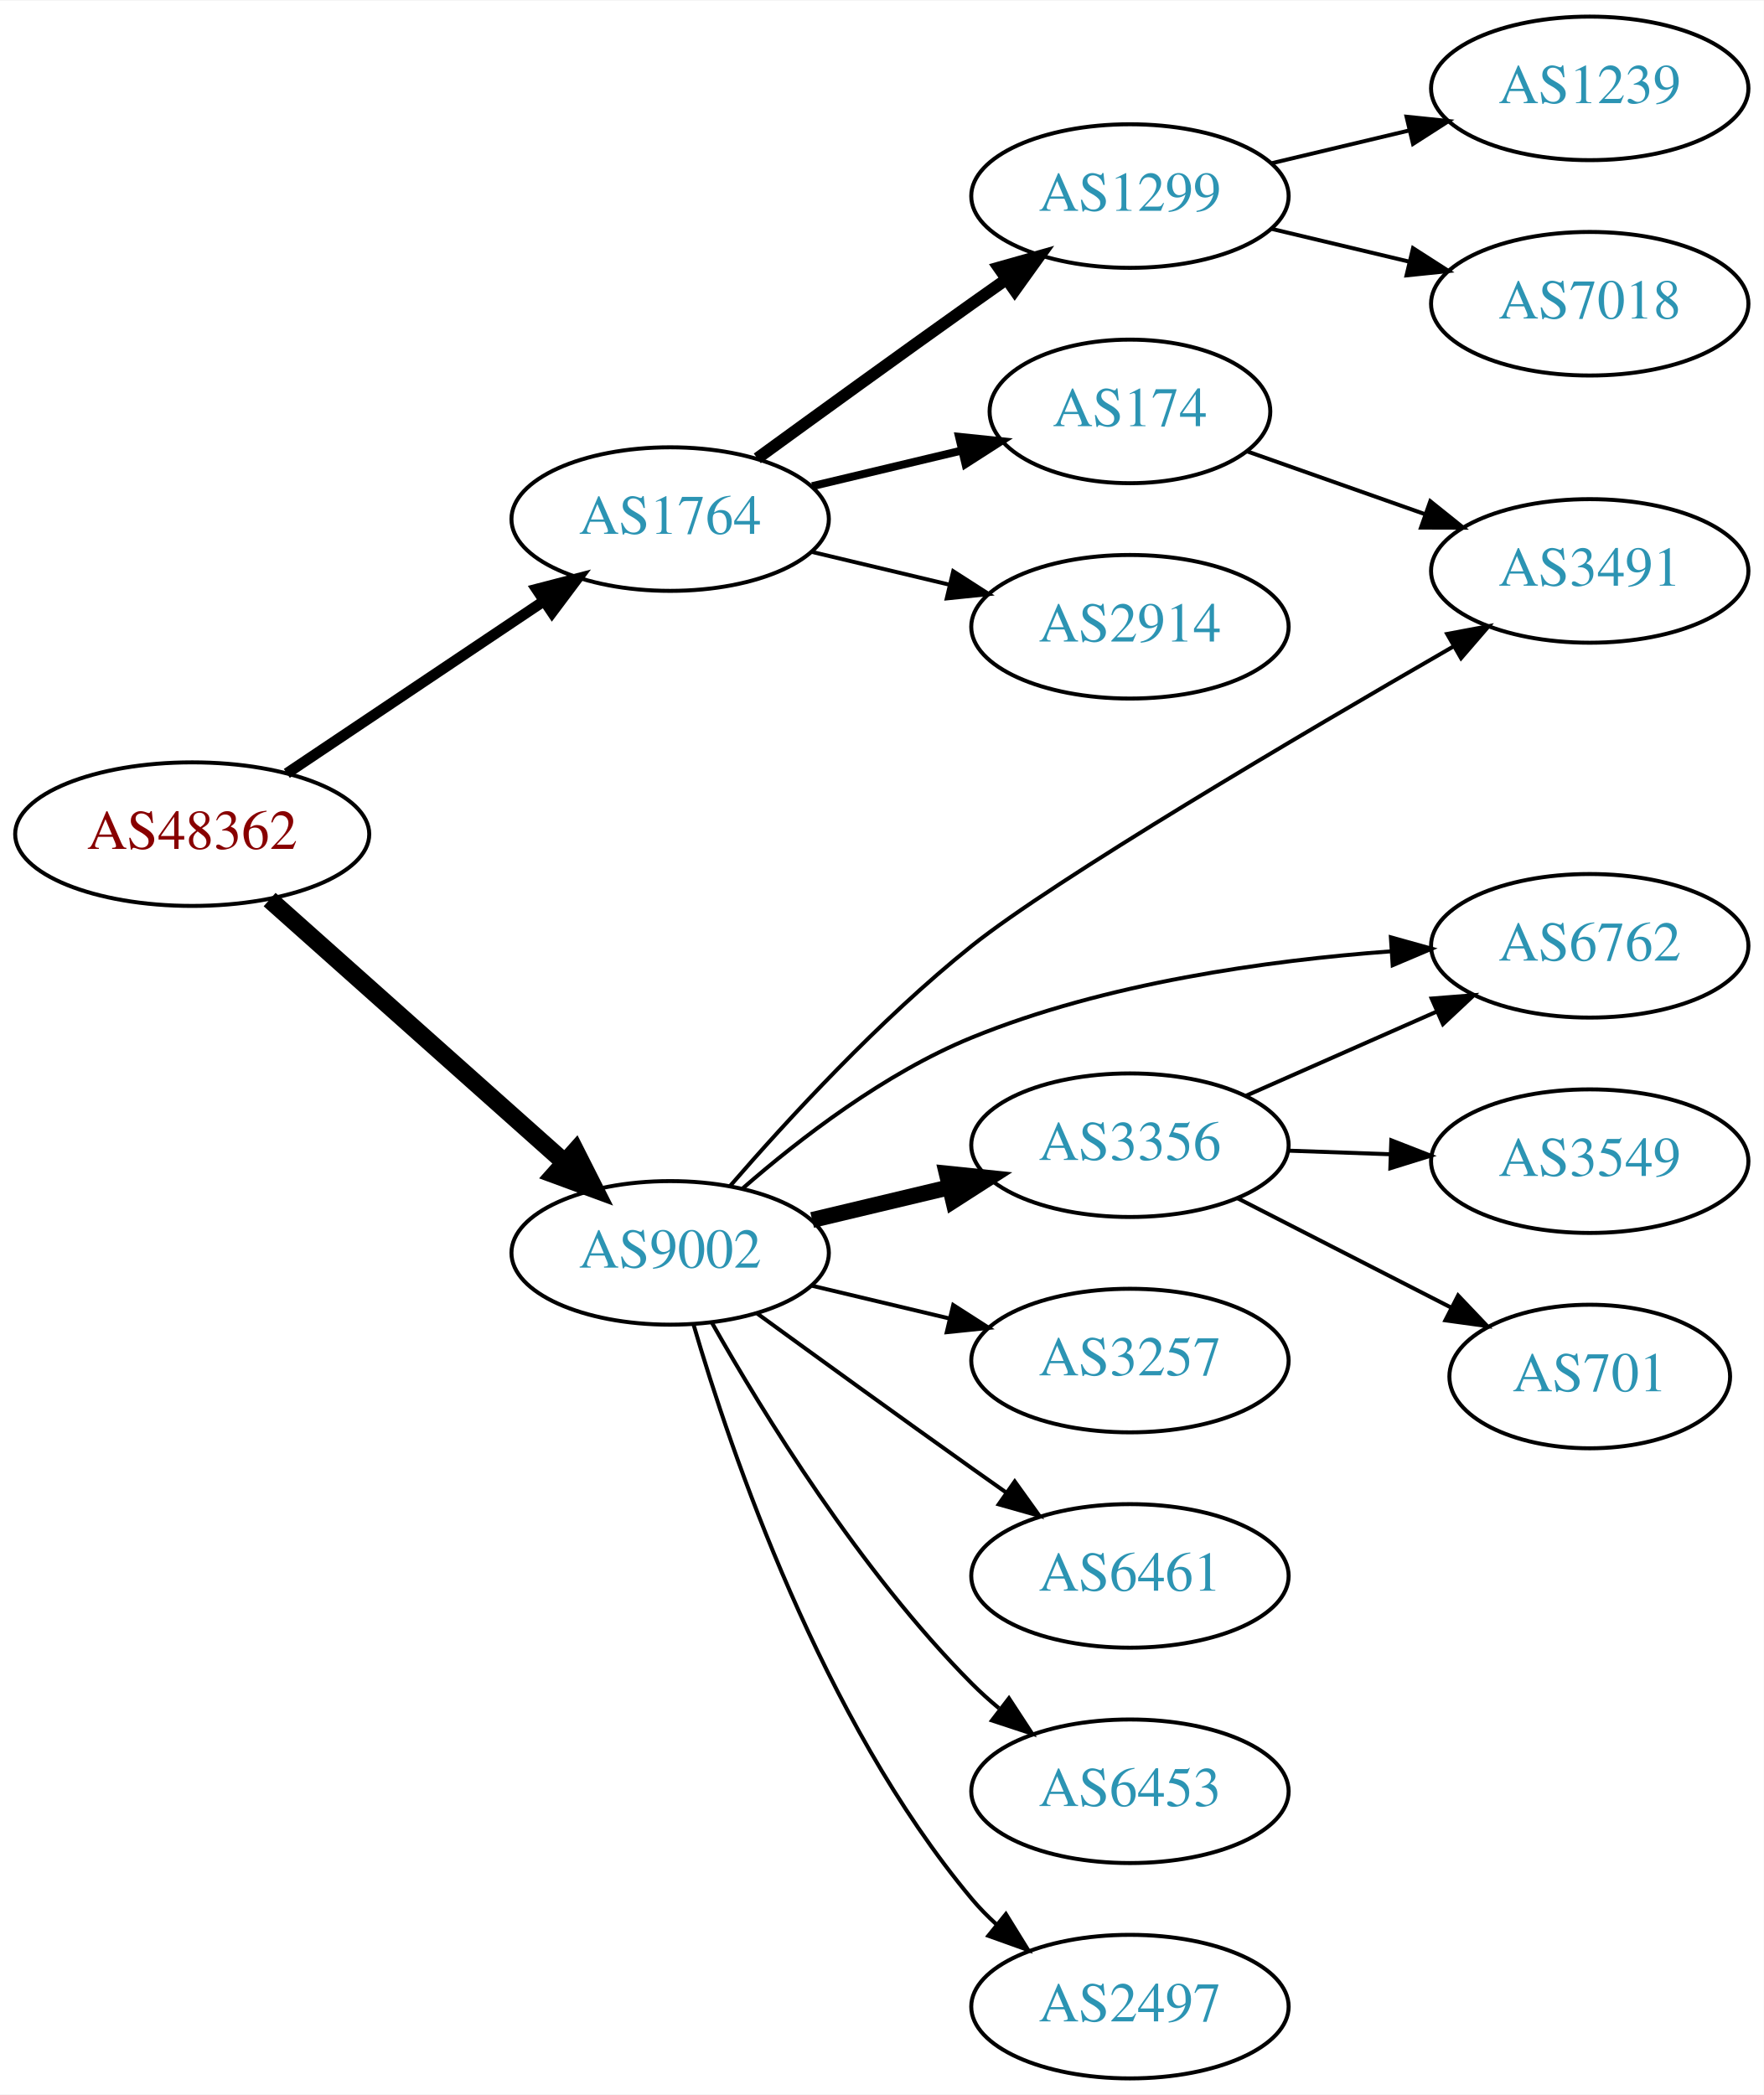
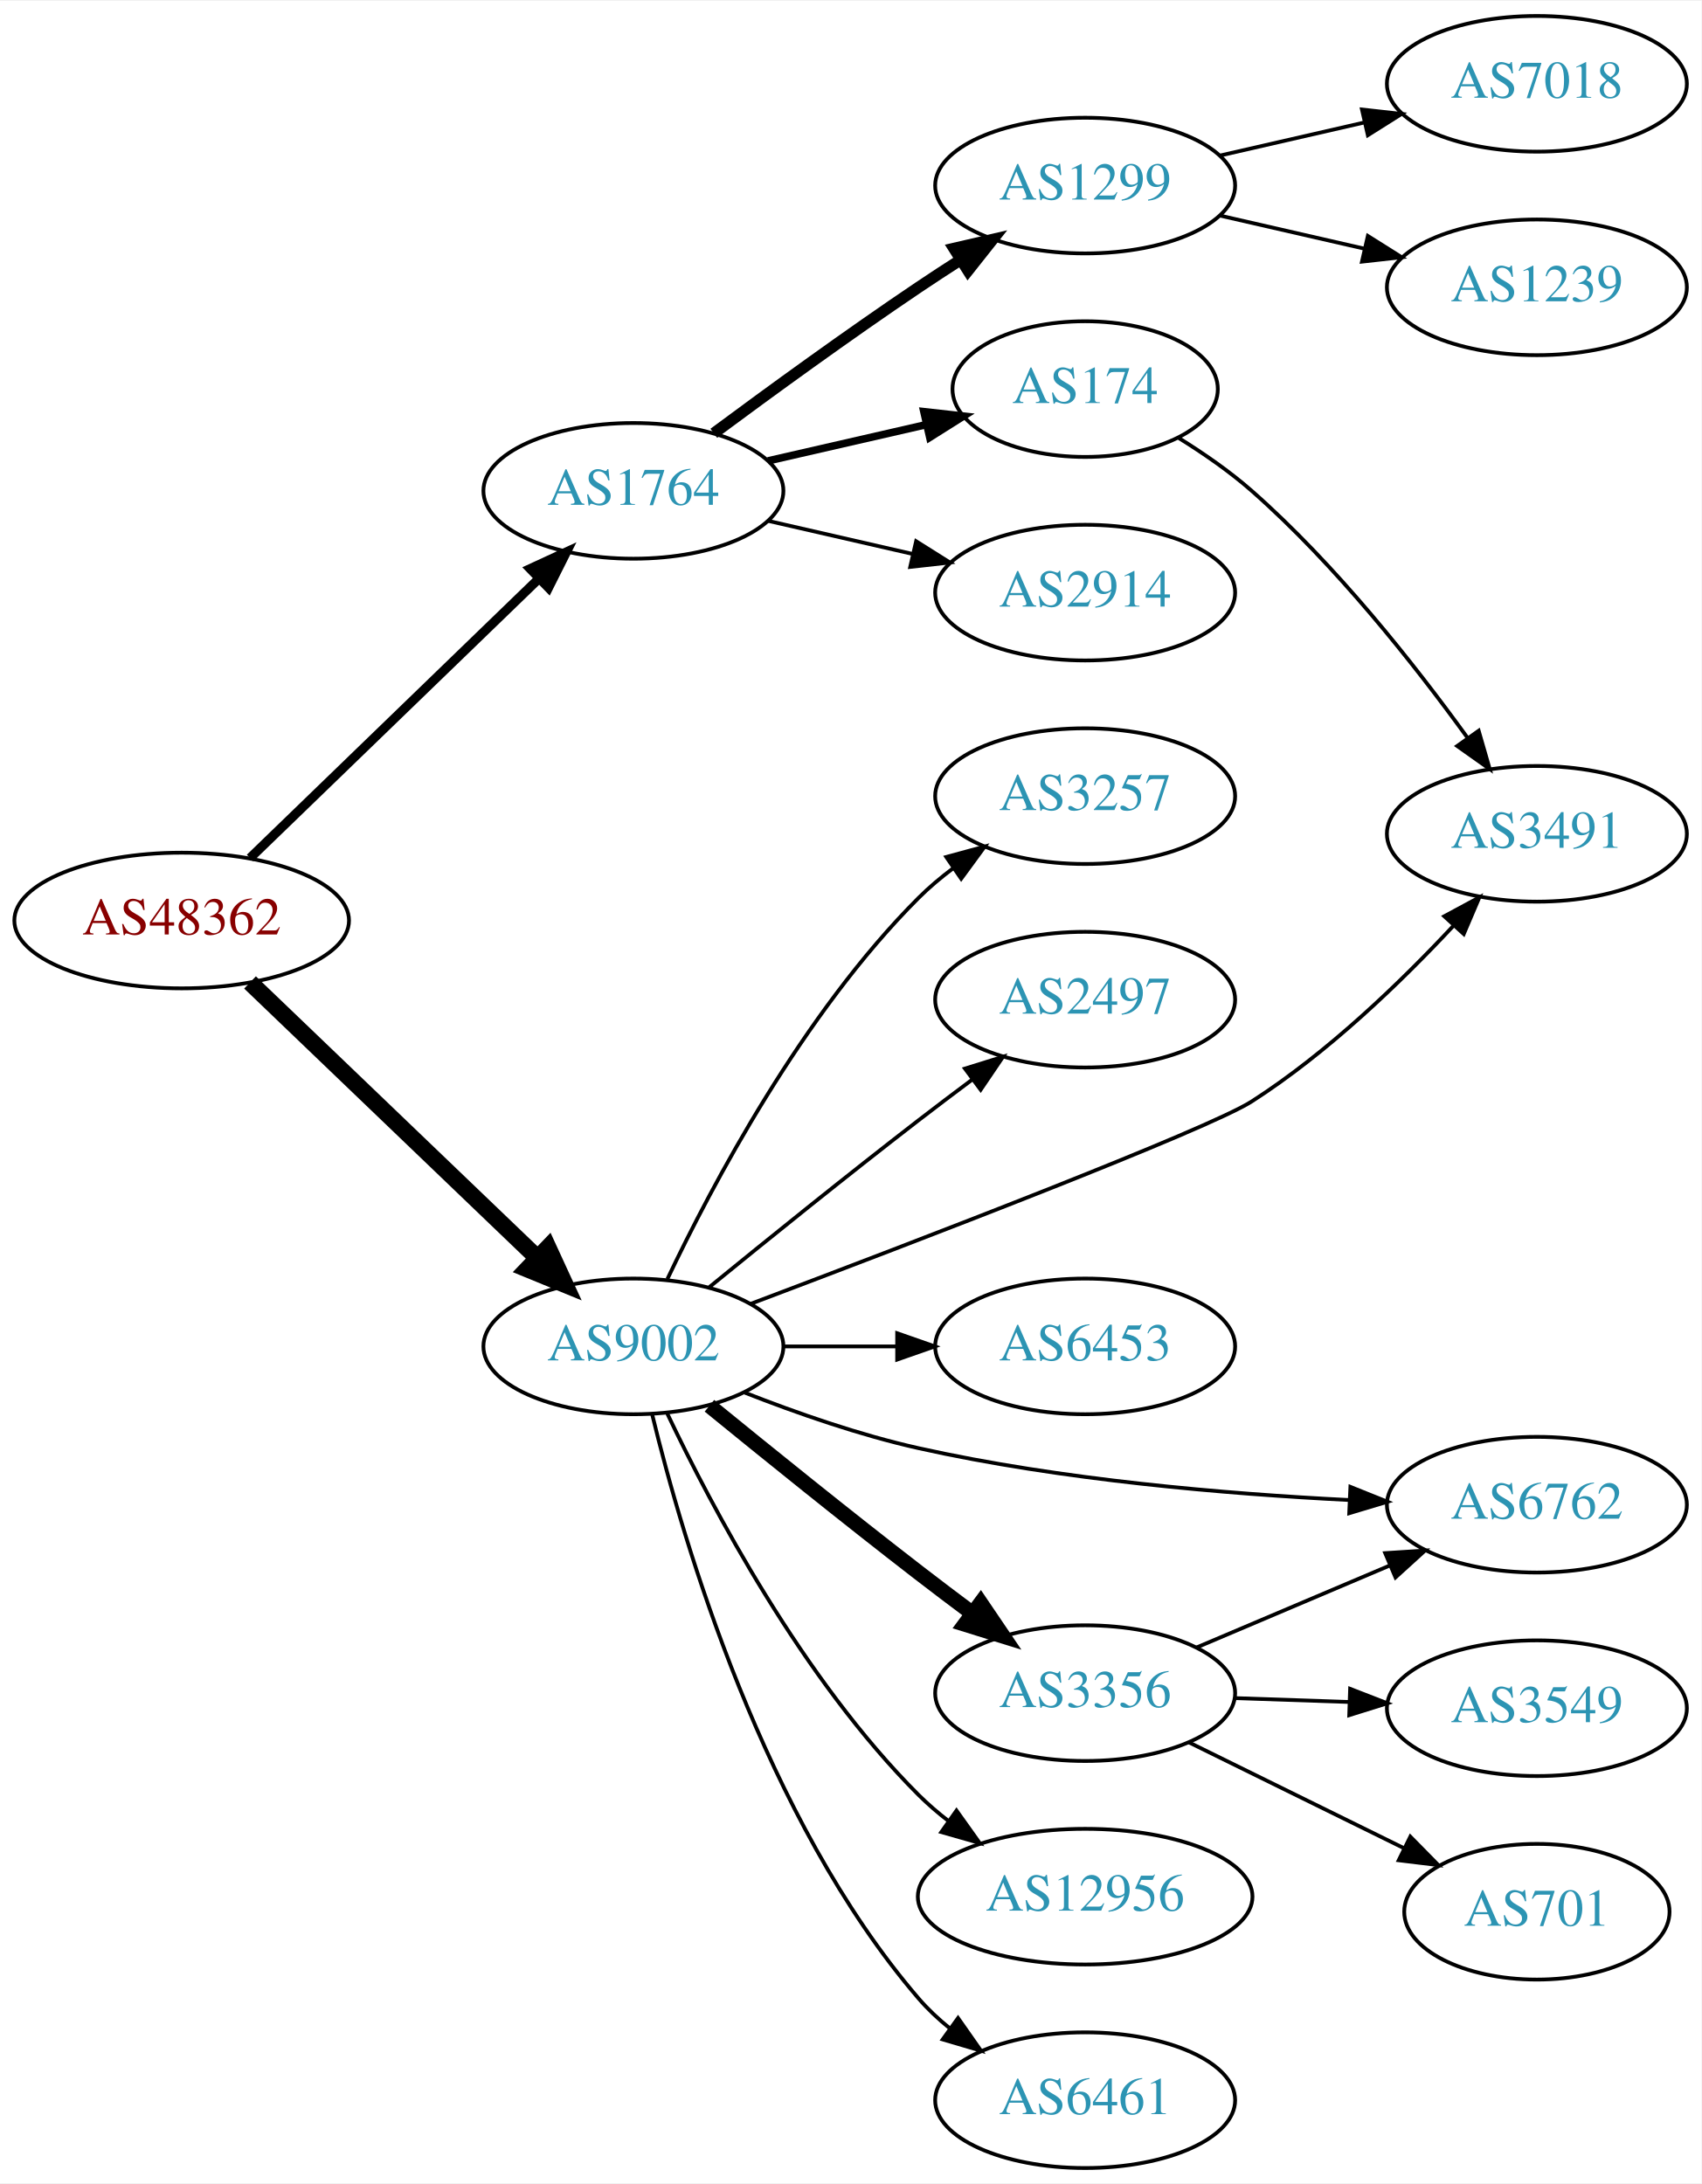
- <svg xmlns="http://www.w3.org/2000/svg" xmlns:xlink="http://www.w3.org/1999/xlink" width="442pt" height="525pt" viewBox="0.00 0.00 442.27 525.00">
-   <g id="graph0" class="graph" transform="scale(1 1) rotate(0) translate(4 521)">
-     <polygon fill="white" stroke="none" points="-4,4 -4,-521 438.271,-521 438.271,4 -4,4" />
+ <svg xmlns="http://www.w3.org/2000/svg" xmlns:xlink="http://www.w3.org/1999/xlink" width="451pt" height="579pt" viewBox="0.00 0.00 451.37 579.00">
+   <g id="graph0" class="graph" transform="scale(1 1) rotate(0) translate(4 575)">
+     <polygon fill="white" stroke="none" points="-4,4 -4,-575 447.37,-575 447.37,4 -4,4" />
    <g id="node1" class="node">
      <g id="a_node1">
        <a xlink:href="/asn/48362" xlink:title="AS48362 ~ Stadtwerke Feldkirch [AT]">
-           <ellipse fill="#ffffff" stroke="black" cx="44.196" cy="-312" rx="44.393" ry="18" />
-           <text text-anchor="middle" x="44.196" y="-308.3" font-family="Times,serif" font-size="14.00" fill="#880000">AS48362</text>
+           <ellipse fill="#ffffff" stroke="black" cx="44.196" cy="-331" rx="44.393" ry="18" />
+           <text text-anchor="middle" x="44.196" y="-327.3" font-family="Times,serif" font-size="14.00" fill="#880000">AS48362</text>
        </a>
      </g>
    </g>
    <g id="node2" class="node">
      <g id="a_node2">
        <a xlink:href="/asn/1764" xlink:title="AS1764 ~ NEXTLAYER-AS [AT]">
-           <ellipse fill="#ffffff" stroke="black" cx="164.039" cy="-391" rx="39.794" ry="18" />
-           <text text-anchor="middle" x="164.039" y="-387.3" font-family="Times,serif" font-size="14.00" fill="#2c94b3">AS1764</text>
+           <ellipse fill="#ffffff" stroke="black" cx="164.039" cy="-445" rx="39.794" ry="18" />
+           <text text-anchor="middle" x="164.039" y="-441.3" font-family="Times,serif" font-size="14.00" fill="#2c94b3">AS1764</text>
        </a>
      </g>
    </g>
    <g id="edge1" class="edge">
-       <path fill="none" stroke="black" stroke-width="2.7" d="M67.917,-327.232C86.211,-339.496 112.106,-356.856 132.26,-370.366" />
-       <polygon fill="black" stroke="black" stroke-width="2.7" points="130.532,-373.421 140.787,-376.083 134.43,-367.607 130.532,-373.421" />
+       <path fill="none" stroke="black" stroke-width="2.455" d="M62.331,-347.577C82.519,-367.106 116.19,-399.679 138.986,-421.731" />
+       <polygon fill="black" stroke="black" stroke-width="2.455" points="136.643,-424.335 146.264,-428.773 141.51,-419.304 136.643,-424.335" />
    </g>
    <g id="node3" class="node">
      <g id="a_node3">
        <a xlink:href="/asn/9002" xlink:title="AS9002 ~ RETN Limited [EU]">
-           <ellipse fill="#ffffff" stroke="black" cx="164.039" cy="-207" rx="39.794" ry="18" />
-           <text text-anchor="middle" x="164.039" y="-203.3" font-family="Times,serif" font-size="14.00" fill="#2c94b3">AS9002</text>
+           <ellipse fill="#ffffff" stroke="black" cx="164.039" cy="-218" rx="39.794" ry="18" />
+           <text text-anchor="middle" x="164.039" y="-214.3" font-family="Times,serif" font-size="14.00" fill="#2c94b3">AS9002</text>
        </a>
      </g>
    </g>
    <g id="edge2" class="edge">
-       <path fill="none" stroke="black" stroke-width="4.5" d="M63.609,-295.594C83.442,-277.923 115.142,-249.677 137.405,-229.84" />
-       <polygon fill="black" stroke="black" stroke-width="4.5" points="140.294,-232.54 145.141,-222.947 135.055,-226.66 140.294,-232.54" />
+       <path fill="none" stroke="black" stroke-width="4.5" d="M62.331,-314.569C82.404,-295.321 115.808,-263.29 138.596,-241.438" />
+       <polygon fill="black" stroke="black" stroke-width="4.5" points="141.39,-244.214 145.883,-234.451 135.94,-238.53 141.39,-244.214" />
    </g>
    <g id="node4" class="node">
      <g id="a_node4">
-         <a xlink:href="/asn/1299" xlink:title="AS1299 ~ Telia Carrier [EU]">
-           <ellipse fill="#ffffff" stroke="black" cx="279.332" cy="-472" rx="39.794" ry="18" />
-           <text text-anchor="middle" x="279.332" y="-468.3" font-family="Times,serif" font-size="14.00" fill="#2c94b3">AS1299</text>
+         <a xlink:href="/asn/2914" xlink:title="AS2914 ~ NTT America, Inc. [US]">
+           <ellipse fill="#ffffff" stroke="black" cx="283.881" cy="-418" rx="39.794" ry="18" />
+           <text text-anchor="middle" x="283.881" y="-414.3" font-family="Times,serif" font-size="14.00" fill="#2c94b3">AS2914</text>
        </a>
      </g>
    </g>
    <g id="edge3" class="edge">
-       <path fill="none" stroke="black" stroke-width="3" d="M185.887,-406.222C200.821,-417.091 221.435,-432.025 239.685,-445 242.506,-447.005 245.449,-449.085 248.397,-451.159" />
-       <polygon fill="black" stroke="black" stroke-width="3" points="246.424,-454.05 256.621,-456.926 250.443,-448.319 246.424,-454.05" />
+       <path fill="none" stroke="black" d="M199.758,-437.045C211.758,-434.296 225.379,-431.175 238.071,-428.267" />
+       <polygon fill="black" stroke="black" points="239.037,-431.636 248.003,-425.991 237.474,-424.813 239.037,-431.636" />
    </g>
    <g id="node5" class="node">
      <g id="a_node5">
        <a xlink:href="/asn/174" xlink:title="AS174 ~ Cogent Communications [US]">
-           <ellipse fill="#ffffff" stroke="black" cx="279.332" cy="-418" rx="35.194" ry="18" />
-           <text text-anchor="middle" x="279.332" y="-414.3" font-family="Times,serif" font-size="14.00" fill="#2c94b3">AS174</text>
+           <ellipse fill="#ffffff" stroke="black" cx="283.881" cy="-472" rx="35.194" ry="18" />
+           <text text-anchor="middle" x="283.881" y="-468.3" font-family="Times,serif" font-size="14.00" fill="#2c94b3">AS174</text>
        </a>
      </g>
    </g>
    <g id="edge4" class="edge">
-       <path fill="none" stroke="black" stroke-width="2" d="M199.646,-399.248C211.44,-402.058 224.745,-405.229 237.013,-408.153" />
-       <polygon fill="black" stroke="black" stroke-width="2" points="236.479,-411.624 247.018,-410.537 238.101,-404.814 236.479,-411.624" />
+       <path fill="none" stroke="black" stroke-width="2" d="M199.758,-452.955C212.85,-455.955 227.873,-459.396 241.513,-462.522" />
+       <polygon fill="black" stroke="black" stroke-width="2" points="241.091,-466.016 251.621,-464.838 242.655,-459.193 241.091,-466.016" />
    </g>
    <g id="node6" class="node">
      <g id="a_node6">
-         <a xlink:href="/asn/2914" xlink:title="AS2914 ~ NTT America, Inc. [US]">
-           <ellipse fill="#ffffff" stroke="black" cx="279.332" cy="-364" rx="39.794" ry="18" />
-           <text text-anchor="middle" x="279.332" y="-360.3" font-family="Times,serif" font-size="14.00" fill="#2c94b3">AS2914</text>
+         <a xlink:href="/asn/1299" xlink:title="AS1299 ~ Telia Carrier [EU]">
+           <ellipse fill="#ffffff" stroke="black" cx="283.881" cy="-526" rx="39.794" ry="18" />
+           <text text-anchor="middle" x="283.881" y="-522.3" font-family="Times,serif" font-size="14.00" fill="#2c94b3">AS1299</text>
        </a>
      </g>
    </g>
    <g id="edge5" class="edge">
-       <path fill="none" stroke="black" d="M199.646,-382.752C210.517,-380.162 222.671,-377.265 234.114,-374.538" />
-       <polygon fill="black" stroke="black" points="235.02,-377.92 243.936,-372.197 233.397,-371.111 235.02,-377.92" />
-     </g>
-     <g id="node9" class="node">
-       <g id="a_node9">
+       <path fill="none" stroke="black" stroke-width="3" d="M185.369,-460.277C200.231,-471.304 220.976,-486.407 239.685,-499 243.234,-501.389 246.984,-503.839 250.733,-506.242" />
+       <polygon fill="black" stroke="black" stroke-width="3" points="249.059,-509.325 259.381,-511.712 252.801,-503.409 249.059,-509.325" />
+     </g>
+     <g id="node7" class="node">
+       <g id="a_node7">
        <a xlink:href="/asn/3491" xlink:title="AS3491 ~ PCCW Global, Inc. [US]">
-           <ellipse fill="#ffffff" stroke="black" cx="394.625" cy="-378" rx="39.794" ry="18" />
-           <text text-anchor="middle" x="394.625" y="-374.3" font-family="Times,serif" font-size="14.00" fill="#2c94b3">AS3491</text>
-         </a>
-       </g>
-     </g>
-     <g id="edge14" class="edge">
-       <path fill="none" stroke="black" d="M179.11,-223.824C193.369,-240.285 216.565,-265.511 239.685,-284 260.515,-300.657 321.783,-336.767 360.451,-359.066" />
-       <polygon fill="black" stroke="black" points="358.869,-362.194 369.283,-364.146 362.359,-356.126 358.869,-362.194" />
+           <ellipse fill="#ffffff" stroke="black" cx="403.724" cy="-354" rx="39.794" ry="18" />
+           <text text-anchor="middle" x="403.724" y="-350.3" font-family="Times,serif" font-size="14.00" fill="#2c94b3">AS3491</text>
+         </a>
+       </g>
+     </g>
+     <g id="edge15" class="edge">
+       <path fill="none" stroke="black" d="M195.106,-229.279C238.923,-245.822 316.404,-275.52 328.077,-283 348.21,-295.901 367.674,-314.692 381.676,-329.702" />
+       <polygon fill="black" stroke="black" points="379.15,-332.126 388.475,-337.155 384.321,-327.408 379.15,-332.126" />
    </g>
    <g id="node10" class="node">
      <g id="a_node10">
-         <a xlink:href="/asn/3356" xlink:title="AS3356 ~ Level 3 Parent, LLC [US]">
-           <ellipse fill="#ffffff" stroke="black" cx="279.332" cy="-234" rx="39.794" ry="18" />
-           <text text-anchor="middle" x="279.332" y="-230.3" font-family="Times,serif" font-size="14.00" fill="#2c94b3">AS3356</text>
+         <a xlink:href="/asn/6762" xlink:title="AS6762 ~ TELECOM ITALIA SPARKLE S.p.A. [IT]">
+           <ellipse fill="#ffffff" stroke="black" cx="403.724" cy="-176" rx="39.794" ry="18" />
+           <text text-anchor="middle" x="403.724" y="-172.3" font-family="Times,serif" font-size="14.00" fill="#2c94b3">AS6762</text>
        </a>
      </g>
    </g>
    <g id="edge9" class="edge">
-       <path fill="none" stroke="black" stroke-width="4" d="M199.646,-215.248C210.517,-217.838 222.671,-220.735 234.114,-223.462" />
-       <polygon fill="black" stroke="black" stroke-width="4" points="233.397,-226.889 243.936,-225.803 235.02,-220.08 233.397,-226.889" />
+       <path fill="none" stroke="black" d="M193.596,-205.729C207.293,-200.349 224.082,-194.479 239.685,-191 277.487,-182.57 321.235,-178.865 353.891,-177.242" />
+       <polygon fill="black" stroke="black" points="354.249,-180.73 364.083,-176.786 353.936,-173.737 354.249,-180.73" />
    </g>
    <g id="node11" class="node">
      <g id="a_node11">
-         <a xlink:href="/asn/6762" xlink:title="AS6762 ~ TELECOM ITALIA SPARKLE S.p.A. [IT]">
-           <ellipse fill="#ffffff" stroke="black" cx="394.625" cy="-284" rx="39.794" ry="18" />
-           <text text-anchor="middle" x="394.625" y="-280.3" font-family="Times,serif" font-size="14.00" fill="#2c94b3">AS6762</text>
+         <a xlink:href="/asn/3356" xlink:title="AS3356 ~ Level 3 Parent, LLC [US]">
+           <ellipse fill="#ffffff" stroke="black" cx="283.881" cy="-126" rx="39.794" ry="18" />
+           <text text-anchor="middle" x="283.881" y="-122.3" font-family="Times,serif" font-size="14.00" fill="#2c94b3">AS3356</text>
        </a>
      </g>
    </g>
    <g id="edge10" class="edge">
-       <path fill="none" stroke="black" d="M182.272,-223.203C196.533,-235.633 217.914,-252.12 239.685,-261 273.18,-274.662 313.738,-280.325 344.814,-282.619" />
-       <polygon fill="black" stroke="black" points="344.761,-286.123 354.965,-283.274 345.212,-279.137 344.761,-286.123" />
+       <path fill="none" stroke="black" stroke-width="4" d="M184.206,-202.25C199.187,-190.023 220.6,-172.731 239.685,-158 244.21,-154.507 249.043,-150.854 253.777,-147.317" />
+       <polygon fill="black" stroke="black" stroke-width="4" points="256.16,-149.907 262.103,-141.136 251.988,-144.286 256.16,-149.907" />
    </g>
    <g id="node12" class="node">
      <g id="a_node12">
-         <a xlink:href="/asn/3257" xlink:title="AS3257 ~ GTT [DE]">
-           <ellipse fill="#ffffff" stroke="black" cx="279.332" cy="-180" rx="39.794" ry="18" />
-           <text text-anchor="middle" x="279.332" y="-176.3" font-family="Times,serif" font-size="14.00" fill="#2c94b3">AS3257</text>
+         <a xlink:href="/asn/12956" xlink:title="AS12956 ~ TELXIUS [ES]">
+           <ellipse fill="#ffffff" stroke="black" cx="283.881" cy="-72" rx="44.393" ry="18" />
+           <text text-anchor="middle" x="283.881" y="-68.3" font-family="Times,serif" font-size="14.00" fill="#2c94b3">AS12956</text>
        </a>
      </g>
    </g>
    <g id="edge11" class="edge">
-       <path fill="none" stroke="black" d="M199.646,-198.752C210.517,-196.162 222.671,-193.265 234.114,-190.538" />
-       <polygon fill="black" stroke="black" points="235.02,-193.92 243.936,-188.197 233.397,-187.111 235.02,-193.92" />
+       <path fill="none" stroke="black" d="M173.049,-200.132C184.876,-175.222 208.965,-129.671 239.685,-99 242.138,-96.551 244.852,-94.22 247.689,-92.027" />
+       <polygon fill="black" stroke="black" points="249.749,-94.857 255.9,-86.231 245.712,-89.138 249.749,-94.857" />
    </g>
    <g id="node13" class="node">
      <g id="a_node13">
        <a xlink:href="/asn/6461" xlink:title="AS6461 ~ Zayo Bandwidth [US]">
-           <ellipse fill="#ffffff" stroke="black" cx="279.332" cy="-126" rx="39.794" ry="18" />
-           <text text-anchor="middle" x="279.332" y="-122.3" font-family="Times,serif" font-size="14.00" fill="#2c94b3">AS6461</text>
+           <ellipse fill="#ffffff" stroke="black" cx="283.881" cy="-18" rx="39.794" ry="18" />
+           <text text-anchor="middle" x="283.881" y="-14.3" font-family="Times,serif" font-size="14.00" fill="#2c94b3">AS6461</text>
        </a>
      </g>
    </g>
    <g id="edge12" class="edge">
-       <path fill="none" stroke="black" d="M185.887,-191.778C200.821,-180.909 221.435,-165.975 239.685,-153 242.506,-150.995 245.449,-148.915 248.397,-146.841" />
-       <polygon fill="black" stroke="black" points="250.443,-149.681 256.621,-141.074 246.424,-143.95 250.443,-149.681" />
+       <path fill="none" stroke="black" d="M169.028,-199.901C177.233,-166.132 198.758,-92.64 239.685,-45 242.134,-42.149 244.961,-39.501 247.972,-37.066" />
+       <polygon fill="black" stroke="black" points="250.16,-39.804 256.241,-31.128 246.077,-34.118 250.16,-39.804" />
    </g>
    <g id="node14" class="node">
      <g id="a_node14">
-         <a xlink:href="/asn/6453" xlink:title="AS6453 ~ TATA COMMUNICATIONS (AMERICA) INC [US]">
-           <ellipse fill="#ffffff" stroke="black" cx="279.332" cy="-72" rx="39.794" ry="18" />
-           <text text-anchor="middle" x="279.332" y="-68.3" font-family="Times,serif" font-size="14.00" fill="#2c94b3">AS6453</text>
+         <a xlink:href="/asn/3257" xlink:title="AS3257 ~ GTT [DE]">
+           <ellipse fill="#ffffff" stroke="black" cx="283.881" cy="-364" rx="39.794" ry="18" />
+           <text text-anchor="middle" x="283.881" y="-360.3" font-family="Times,serif" font-size="14.00" fill="#2c94b3">AS3257</text>
        </a>
      </g>
    </g>
    <g id="edge13" class="edge">
-       <path fill="none" stroke="black" d="M174.498,-189.51C187.28,-166.904 211.712,-127.114 239.685,-99 241.796,-96.879 244.092,-94.812 246.477,-92.829" />
-       <polygon fill="black" stroke="black" points="248.993,-95.31 254.793,-86.444 244.73,-89.758 248.993,-95.31" />
+       <path fill="none" stroke="black" d="M173.049,-235.868C184.876,-260.778 208.965,-306.329 239.685,-337 242.492,-339.802 245.64,-342.451 248.925,-344.914" />
+       <polygon fill="black" stroke="black" points="247.03,-347.859 257.254,-350.637 250.994,-342.089 247.03,-347.859" />
    </g>
    <g id="node15" class="node">
      <g id="a_node15">
        <a xlink:href="/asn/2497" xlink:title="AS2497 ~ Internet Initiative Japan Inc. [JP]">
-           <ellipse fill="#ffffff" stroke="black" cx="279.332" cy="-18" rx="39.794" ry="18" />
-           <text text-anchor="middle" x="279.332" y="-14.3" font-family="Times,serif" font-size="14.00" fill="#2c94b3">AS2497</text>
-         </a>
-       </g>
-     </g>
-     <g id="edge15" class="edge">
-       <path fill="none" stroke="black" d="M169.913,-188.998C179.227,-157.156 202.043,-90.019 239.685,-45 241.555,-42.763 243.654,-40.626 245.88,-38.604" />
-       <polygon fill="black" stroke="black" points="248.227,-41.208 253.799,-32.196 243.823,-35.766 248.227,-41.208" />
-     </g>
-     <g id="node7" class="node">
-       <g id="a_node7">
-         <a xlink:href="/asn/1239" xlink:title="AS1239 ~ Sprint [US]">
-           <ellipse fill="#ffffff" stroke="black" cx="394.625" cy="-499" rx="39.794" ry="18" />
-           <text text-anchor="middle" x="394.625" y="-495.3" font-family="Times,serif" font-size="14.00" fill="#2c94b3">AS1239</text>
-         </a>
-       </g>
+           <ellipse fill="#ffffff" stroke="black" cx="283.881" cy="-310" rx="39.794" ry="18" />
+           <text text-anchor="middle" x="283.881" y="-306.3" font-family="Times,serif" font-size="14.00" fill="#2c94b3">AS2497</text>
+         </a>
+       </g>
+     </g>
+     <g id="edge14" class="edge">
+       <path fill="none" stroke="black" d="M184.206,-233.75C199.187,-245.977 220.6,-263.269 239.685,-278 244.21,-281.493 249.043,-285.146 253.777,-288.683" />
+       <polygon fill="black" stroke="black" points="251.988,-291.714 262.103,-294.864 256.16,-286.093 251.988,-291.714" />
+     </g>
+     <g id="node16" class="node">
+       <g id="a_node16">
+         <a xlink:href="/asn/6453" xlink:title="AS6453 ~ TATA COMMUNICATIONS (AMERICA) INC [US]">
+           <ellipse fill="#ffffff" stroke="black" cx="283.881" cy="-218" rx="39.794" ry="18" />
+           <text text-anchor="middle" x="283.881" y="-214.3" font-family="Times,serif" font-size="14.00" fill="#2c94b3">AS6453</text>
+         </a>
+       </g>
+     </g>
+     <g id="edge16" class="edge">
+       <path fill="none" stroke="black" d="M203.951,-218C213.505,-218 223.854,-218 233.817,-218" />
+       <polygon fill="black" stroke="black" points="234.009,-221.5 244.009,-218 234.009,-214.5 234.009,-221.5" />
    </g>
    <g id="edge6" class="edge">
-       <path fill="none" stroke="black" d="M314.939,-480.248C325.81,-482.838 337.964,-485.735 349.407,-488.462" />
-       <polygon fill="black" stroke="black" points="348.69,-491.889 359.229,-490.803 350.313,-485.08 348.69,-491.889" />
+       <path fill="none" stroke="black" d="M308.722,-459.017C315.302,-454.935 322.233,-450.139 328.077,-445 350.301,-425.46 371.269,-398.906 385.29,-379.527" />
+       <polygon fill="black" stroke="black" points="388.283,-381.357 391.223,-371.178 382.577,-377.302 388.283,-381.357" />
    </g>
    <g id="node8" class="node">
      <g id="a_node8">
        <a xlink:href="/asn/7018" xlink:title="AS7018 ~ AT&amp;T Services, Inc. [US]">
-           <ellipse fill="#ffffff" stroke="black" cx="394.625" cy="-445" rx="39.794" ry="18" />
-           <text text-anchor="middle" x="394.625" y="-441.3" font-family="Times,serif" font-size="14.00" fill="#2c94b3">AS7018</text>
+           <ellipse fill="#ffffff" stroke="black" cx="403.724" cy="-553" rx="39.794" ry="18" />
+           <text text-anchor="middle" x="403.724" y="-549.3" font-family="Times,serif" font-size="14.00" fill="#2c94b3">AS7018</text>
        </a>
      </g>
    </g>
    <g id="edge7" class="edge">
-       <path fill="none" stroke="black" d="M314.939,-463.752C325.81,-461.162 337.964,-458.265 349.407,-455.538" />
-       <polygon fill="black" stroke="black" points="350.313,-458.92 359.229,-453.197 348.69,-452.111 350.313,-458.92" />
+       <path fill="none" stroke="black" d="M319.6,-533.955C331.6,-536.704 345.221,-539.825 357.914,-542.733" />
+       <polygon fill="black" stroke="black" points="357.316,-546.187 367.845,-545.009 358.88,-539.364 357.316,-546.187" />
+     </g>
+     <g id="node9" class="node">
+       <g id="a_node9">
+         <a xlink:href="/asn/1239" xlink:title="AS1239 ~ Sprint [US]">
+           <ellipse fill="#ffffff" stroke="black" cx="403.724" cy="-499" rx="39.794" ry="18" />
+           <text text-anchor="middle" x="403.724" y="-495.3" font-family="Times,serif" font-size="14.00" fill="#2c94b3">AS1239</text>
+         </a>
+       </g>
    </g>
    <g id="edge8" class="edge">
-       <path fill="none" stroke="black" d="M308.628,-408.009C322.176,-403.226 338.64,-397.413 353.456,-392.182" />
-       <polygon fill="black" stroke="black" points="354.643,-395.475 362.908,-388.845 352.313,-388.874 354.643,-395.475" />
-     </g>
-     <g id="edge16" class="edge">
-       <path fill="none" stroke="black" d="M308.337,-246.36C322.771,-252.73 340.572,-260.586 356.171,-267.47" />
-       <polygon fill="black" stroke="black" points="354.987,-270.774 365.549,-271.609 357.814,-264.37 354.987,-270.774" />
-     </g>
-     <g id="node16" class="node">
-       <g id="a_node16">
-         <a xlink:href="/asn/3549" xlink:title="AS3549 ~ Level 3 Parent, LLC [US]">
-           <ellipse fill="#ffffff" stroke="black" cx="394.625" cy="-230" rx="39.794" ry="18" />
-           <text text-anchor="middle" x="394.625" y="-226.3" font-family="Times,serif" font-size="14.00" fill="#2c94b3">AS3549</text>
-         </a>
-       </g>
-     </g>
-     <g id="edge17" class="edge">
-       <path fill="none" stroke="black" d="M319.004,-232.635C327.207,-232.345 335.971,-232.036 344.503,-231.734" />
-       <polygon fill="black" stroke="black" points="344.872,-235.224 354.742,-231.373 344.625,-228.228 344.872,-235.224" />
+       <path fill="none" stroke="black" d="M319.6,-518.045C331.6,-515.296 345.221,-512.175 357.914,-509.267" />
+       <polygon fill="black" stroke="black" points="358.88,-512.636 367.845,-506.991 357.316,-505.813 358.88,-512.636" />
+     </g>
+     <g id="edge19" class="edge">
+       <path fill="none" stroke="black" d="M313.408,-138.104C328.782,-144.627 347.958,-152.763 364.596,-159.823" />
+       <polygon fill="black" stroke="black" points="363.479,-163.151 374.052,-163.835 366.213,-156.707 363.479,-163.151" />
    </g>
    <g id="node17" class="node">
      <g id="a_node17">
+         <a xlink:href="/asn/3549" xlink:title="AS3549 ~ Level 3 Parent, LLC [US]">
+           <ellipse fill="#ffffff" stroke="black" cx="403.724" cy="-122" rx="39.794" ry="18" />
+           <text text-anchor="middle" x="403.724" y="-118.3" font-family="Times,serif" font-size="14.00" fill="#2c94b3">AS3549</text>
+         </a>
+       </g>
+     </g>
+     <g id="edge17" class="edge">
+       <path fill="none" stroke="black" d="M323.467,-124.69C333.234,-124.359 343.85,-123.998 354.044,-123.652" />
+       <polygon fill="black" stroke="black" points="354.176,-127.15 364.051,-123.313 353.938,-120.154 354.176,-127.15" />
+     </g>
+     <g id="node18" class="node">
+       <g id="a_node18">
        <a xlink:href="/asn/701" xlink:title="AS701 ~ UUNET [US]">
-           <ellipse fill="#ffffff" stroke="black" cx="394.625" cy="-176" rx="35.194" ry="18" />
-           <text text-anchor="middle" x="394.625" y="-172.3" font-family="Times,serif" font-size="14.00" fill="#2c94b3">AS701</text>
+           <ellipse fill="#ffffff" stroke="black" cx="403.724" cy="-68" rx="35.194" ry="18" />
+           <text text-anchor="middle" x="403.724" y="-64.3" font-family="Times,serif" font-size="14.00" fill="#2c94b3">AS701</text>
        </a>
      </g>
    </g>
    <g id="edge18" class="edge">
-       <path fill="none" stroke="black" d="M306.323,-220.694C322.198,-212.567 342.669,-202.086 359.798,-193.318" />
-       <polygon fill="black" stroke="black" points="361.613,-196.32 368.919,-188.648 358.423,-190.089 361.613,-196.32" />
+       <path fill="none" stroke="black" d="M311.327,-112.984C328.201,-104.679 350.242,-93.831 368.451,-84.868" />
+       <polygon fill="black" stroke="black" points="370.15,-87.933 377.577,-80.377 367.059,-81.653 370.15,-87.933" />
    </g>
  </g>
</svg>
